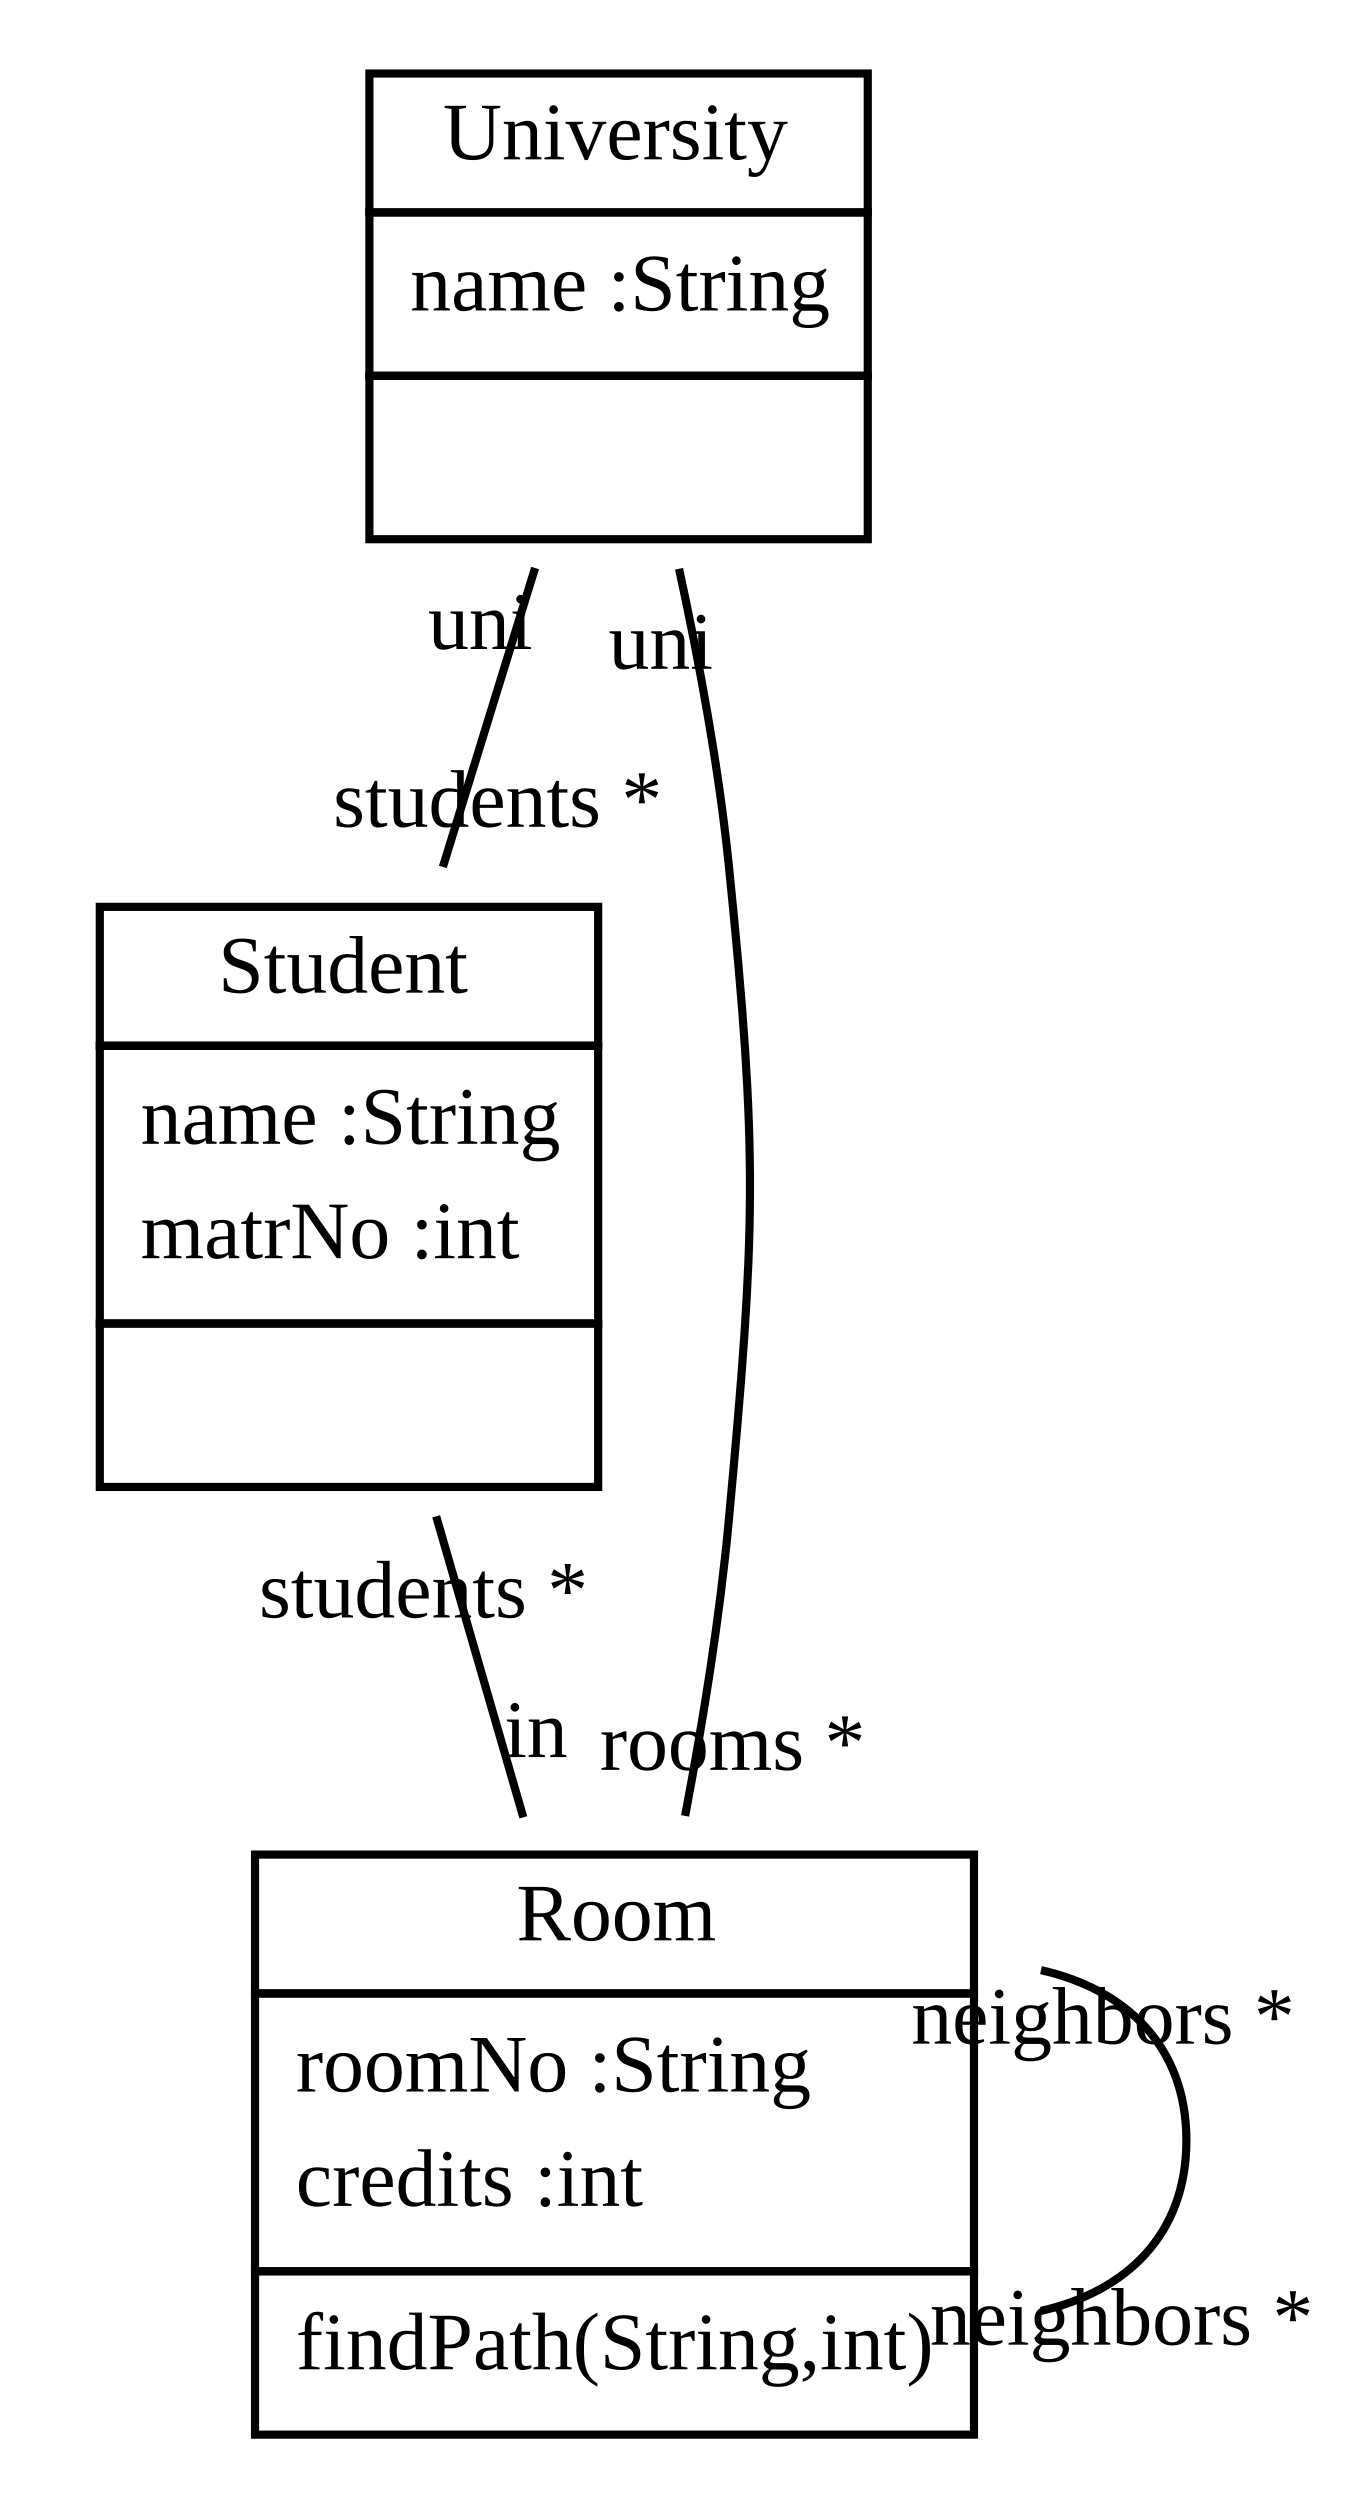
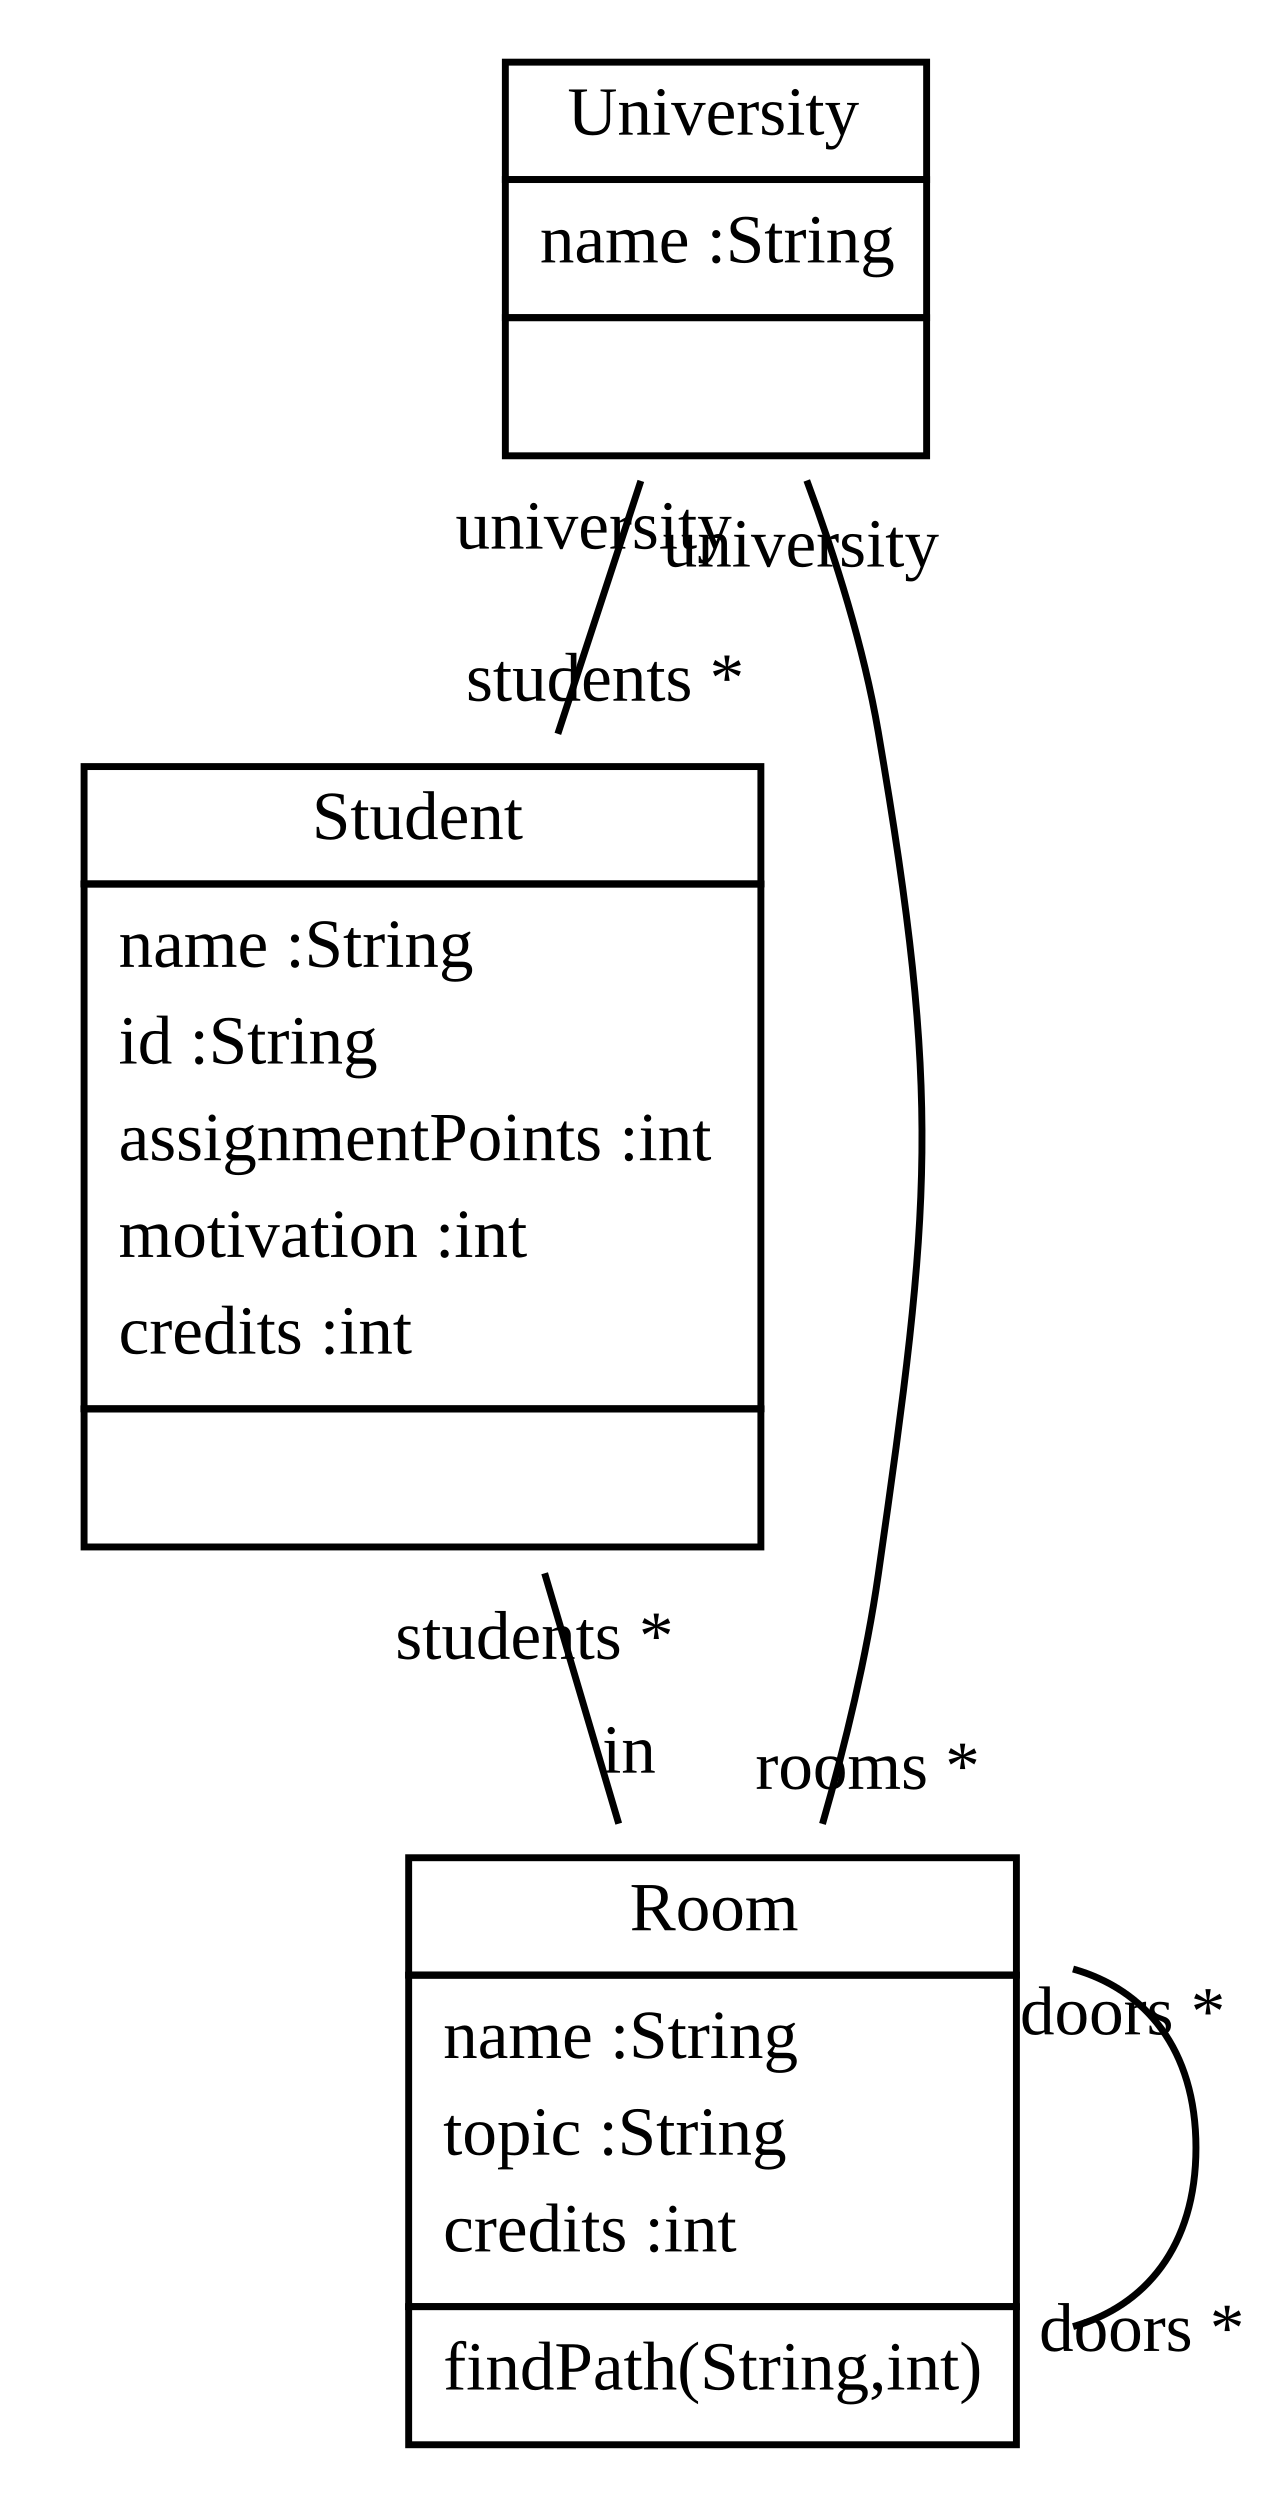
- <svg xmlns="http://www.w3.org/2000/svg" xmlns:xlink="http://www.w3.org/1999/xlink" width="166pt" height="306pt" viewBox="0.00 0.00 165.57 306.00">
-   <g id="graph1" class="graph" transform="scale(1 1) rotate(0) translate(4 302)">
-     <polygon fill="white" stroke="white" points="-4,5 -4,-302 162.567,-302 162.567,5 -4,5" />
+ <svg xmlns="http://www.w3.org/2000/svg" xmlns:xlink="http://www.w3.org/1999/xlink" width="185pt" height="362pt" viewBox="0.00 0.00 184.65 362.00">
+   <g id="graph1" class="graph" transform="scale(1 1) rotate(0) translate(4 358)">
+     <polygon fill="white" stroke="white" points="-4,5 -4,-358 181.649,-358 181.649,5 -4,5" />
    <g id="node1" class="node">
-       <a xlink:href="../examples/org/sdmlib/examples/studyright/University.java" xlink:title="&lt;TABLE&gt;">
-         <polygon fill="none" stroke="black" points="41,-276 41,-293 102,-293 102,-276 41,-276" />
-         <text text-anchor="start" x="50" y="-282.5" font-family="Times New Roman,serif" font-size="10.00">University</text>
+       <a xlink:href="../examples/org/sdmlib/examples/studyrightWithAssignments/University.java" xlink:title="&lt;TABLE&gt;">
+         <polygon fill="none" stroke="black" points="69,-332 69,-349 130,-349 130,-332 69,-332" />
+         <text text-anchor="start" x="78" y="-338.5" font-family="Times New Roman,serif" font-size="10.00">University</text>
      </a>
-       <polygon fill="none" stroke="black" points="41,-256 41,-276 102,-276 102,-256 41,-256" />
-       <text text-anchor="start" x="46" y="-264" font-family="Times New Roman,serif" font-size="10.00">name :String</text>
-       <polygon fill="none" stroke="black" points="41,-236 41,-256 102,-256 102,-236 41,-236" />
-       <text text-anchor="start" x="70" y="-244" font-family="Times New Roman,serif" font-size="10.00"> </text>
+       <polygon fill="none" stroke="black" points="69,-312 69,-332 130,-332 130,-312 69,-312" />
+       <text text-anchor="start" x="74" y="-320" font-family="Times New Roman,serif" font-size="10.00">name :String</text>
+       <polygon fill="none" stroke="black" points="69,-292 69,-312 130,-312 130,-292 69,-292" />
+       <text text-anchor="start" x="98" y="-300" font-family="Times New Roman,serif" font-size="10.00"> </text>
    </g>
    <g id="node2" class="node">
-       <a xlink:href="../examples/org/sdmlib/examples/studyright/Student.java" xlink:title="&lt;TABLE&gt;">
-         <polygon fill="none" stroke="black" points="8,-174 8,-191 69,-191 69,-174 8,-174" />
-         <text text-anchor="start" x="22.5" y="-180.5" font-family="Times New Roman,serif" font-size="10.00">Student</text>
+       <a xlink:href="../examples/org/sdmlib/examples/studyrightWithAssignments/Student.java" xlink:title="&lt;TABLE&gt;">
+         <polygon fill="none" stroke="black" points="8,-230 8,-247 106,-247 106,-230 8,-230" />
+         <text text-anchor="start" x="41" y="-236.5" font-family="Times New Roman,serif" font-size="10.00">Student</text>
      </a>
-       <polygon fill="none" stroke="black" points="8,-140 8,-174 69,-174 69,-140 8,-140" />
-       <text text-anchor="start" x="13" y="-162" font-family="Times New Roman,serif" font-size="10.00">name :String</text>
-       <text text-anchor="start" x="13" y="-148" font-family="Times New Roman,serif" font-size="10.00">matrNo :int</text>
-       <polygon fill="none" stroke="black" points="8,-120 8,-140 69,-140 69,-120 8,-120" />
-       <text text-anchor="start" x="37" y="-128" font-family="Times New Roman,serif" font-size="10.00"> </text>
+       <polygon fill="none" stroke="black" points="8,-154 8,-230 106,-230 106,-154 8,-154" />
+       <text text-anchor="start" x="13" y="-218" font-family="Times New Roman,serif" font-size="10.00">name :String</text>
+       <text text-anchor="start" x="13" y="-204" font-family="Times New Roman,serif" font-size="10.00">id :String</text>
+       <text text-anchor="start" x="13" y="-190" font-family="Times New Roman,serif" font-size="10.00">assignmentPoints :int</text>
+       <text text-anchor="start" x="13" y="-176" font-family="Times New Roman,serif" font-size="10.00">motivation :int</text>
+       <text text-anchor="start" x="13" y="-162" font-family="Times New Roman,serif" font-size="10.00">credits :int</text>
+       <polygon fill="none" stroke="black" points="8,-134 8,-154 106,-154 106,-134 8,-134" />
+       <text text-anchor="start" x="55.5" y="-142" font-family="Times New Roman,serif" font-size="10.00"> </text>
    </g>
    <g id="edge2" class="edge">
-       <path fill="none" stroke="black" d="M61.277,-232.475C57.741,-221.009 53.702,-207.913 49.992,-195.885" />
-       <text text-anchor="middle" x="56.702" y="-200.8" font-family="Times New Roman,serif" font-size="10.00">students *</text>
-       <text text-anchor="middle" x="54.568" y="-222.56" font-family="Times New Roman,serif" font-size="10.00">uni</text>
+       <path fill="none" stroke="black" d="M88.618,-288.36C84.974,-277.255 80.752,-264.386 76.602,-251.74" />
+       <text text-anchor="middle" x="83.443" y="-256.534" font-family="Times New Roman,serif" font-size="10.00">students *</text>
+       <text text-anchor="middle" x="81.777" y="-278.566" font-family="Times New Roman,serif" font-size="10.00">university</text>
    </g>
    <g id="node3" class="node">
-       <a xlink:href="../examples/org/sdmlib/examples/studyright/Room.java" xlink:title="&lt;TABLE&gt;">
-         <polygon fill="none" stroke="black" points="27,-58 27,-75 115,-75 115,-58 27,-58" />
-         <text text-anchor="start" x="59" y="-64.5" font-family="Times New Roman,serif" font-size="10.00">Room</text>
+       <a xlink:href="../examples/org/sdmlib/examples/studyrightWithAssignments/Room.java" xlink:title="&lt;TABLE&gt;">
+         <polygon fill="none" stroke="black" points="55,-72 55,-89 143,-89 143,-72 55,-72" />
+         <text text-anchor="start" x="87" y="-78.5" font-family="Times New Roman,serif" font-size="10.00">Room</text>
      </a>
-       <polygon fill="none" stroke="black" points="27,-24 27,-58 115,-58 115,-24 27,-24" />
-       <text text-anchor="start" x="32" y="-46" font-family="Times New Roman,serif" font-size="10.00">roomNo :String</text>
-       <text text-anchor="start" x="32" y="-32" font-family="Times New Roman,serif" font-size="10.00">credits :int</text>
-       <polygon fill="none" stroke="black" points="27,-4 27,-24 115,-24 115,-4 27,-4" />
-       <text text-anchor="start" x="32" y="-12" font-family="Times New Roman,serif" font-size="10.00">findPath(String,int)</text>
+       <polygon fill="none" stroke="black" points="55,-24 55,-72 143,-72 143,-24 55,-24" />
+       <text text-anchor="start" x="60" y="-60" font-family="Times New Roman,serif" font-size="10.00">name :String</text>
+       <text text-anchor="start" x="60" y="-46" font-family="Times New Roman,serif" font-size="10.00">topic :String</text>
+       <text text-anchor="start" x="60" y="-32" font-family="Times New Roman,serif" font-size="10.00">credits :int</text>
+       <polygon fill="none" stroke="black" points="55,-4 55,-24 143,-24 143,-4 55,-4" />
+       <text text-anchor="start" x="60" y="-12" font-family="Times New Roman,serif" font-size="10.00">findPath(String,int)</text>
    </g>
    <g id="edge4" class="edge">
-       <path fill="none" stroke="black" d="M78.899,-232.38C81.375,-220.99 83.778,-207.991 85,-196 88.603,-160.628 88.276,-151.404 85,-116 83.902,-104.13 81.845,-91.336 79.64,-79.735" />
-       <text text-anchor="middle" x="85.458" y="-85.368" font-family="Times New Roman,serif" font-size="10.00">rooms *</text>
-       <text text-anchor="middle" x="76.659" y="-220.134" font-family="Times New Roman,serif" font-size="10.00">uni</text>
+       <path fill="none" stroke="black" d="M112.647,-288.427C116.844,-277.153 120.907,-264.216 123,-252 132.155,-198.556 130.693,-183.674 123,-130 121.295,-118.107 118.267,-105.53 114.922,-93.894" />
+       <text text-anchor="middle" x="121.451" y="-98.968" font-family="Times New Roman,serif" font-size="10.00">rooms *</text>
+       <text text-anchor="middle" x="111.788" y="-275.964" font-family="Times New Roman,serif" font-size="10.00">university</text>
    </g>
    <g id="edge8" class="edge">
-       <path fill="none" stroke="black" d="M49.172,-116.405C52.613,-104.519 56.4,-91.438 59.839,-79.555" />
-       <text text-anchor="middle" x="61.379" y="-86.936" font-family="Times New Roman,serif" font-size="10.00">in</text>
-       <text text-anchor="middle" x="47.633" y="-104.024" font-family="Times New Roman,serif" font-size="10.00">students *</text>
+       <path fill="none" stroke="black" d="M74.69,-130.191C78.277,-118.063 81.996,-105.489 85.415,-93.932" />
+       <text text-anchor="middle" x="86.897" y="-101.321" font-family="Times New Roman,serif" font-size="10.00">in</text>
+       <text text-anchor="middle" x="73.208" y="-117.801" font-family="Times New Roman,serif" font-size="10.00">students *</text>
    </g>
    <g id="edge6" class="edge">
-       <path fill="none" stroke="black" d="M123.202,-60.853C133.592,-58.506 141,-51.555 141,-40 141,-28.445 133.592,-21.494 123.202,-19.147" />
-       <text text-anchor="middle" x="133.067" y="-15.009" font-family="Times New Roman,serif" font-size="10.00">neighbors *</text>
-       <text text-anchor="middle" x="130.799" y="-51.849" font-family="Times New Roman,serif" font-size="10.00">neighbors *</text>
+       <path fill="none" stroke="black" d="M151.202,-72.886C161.592,-69.972 169,-61.344 169,-47 169,-32.656 161.592,-24.028 151.202,-21.114" />
+       <text text-anchor="middle" x="161.149" y="-17.582" font-family="Times New Roman,serif" font-size="10.00">doors *</text>
+       <text text-anchor="middle" x="158.386" y="-63.429" font-family="Times New Roman,serif" font-size="10.00">doors *</text>
    </g>
  </g>
</svg>
